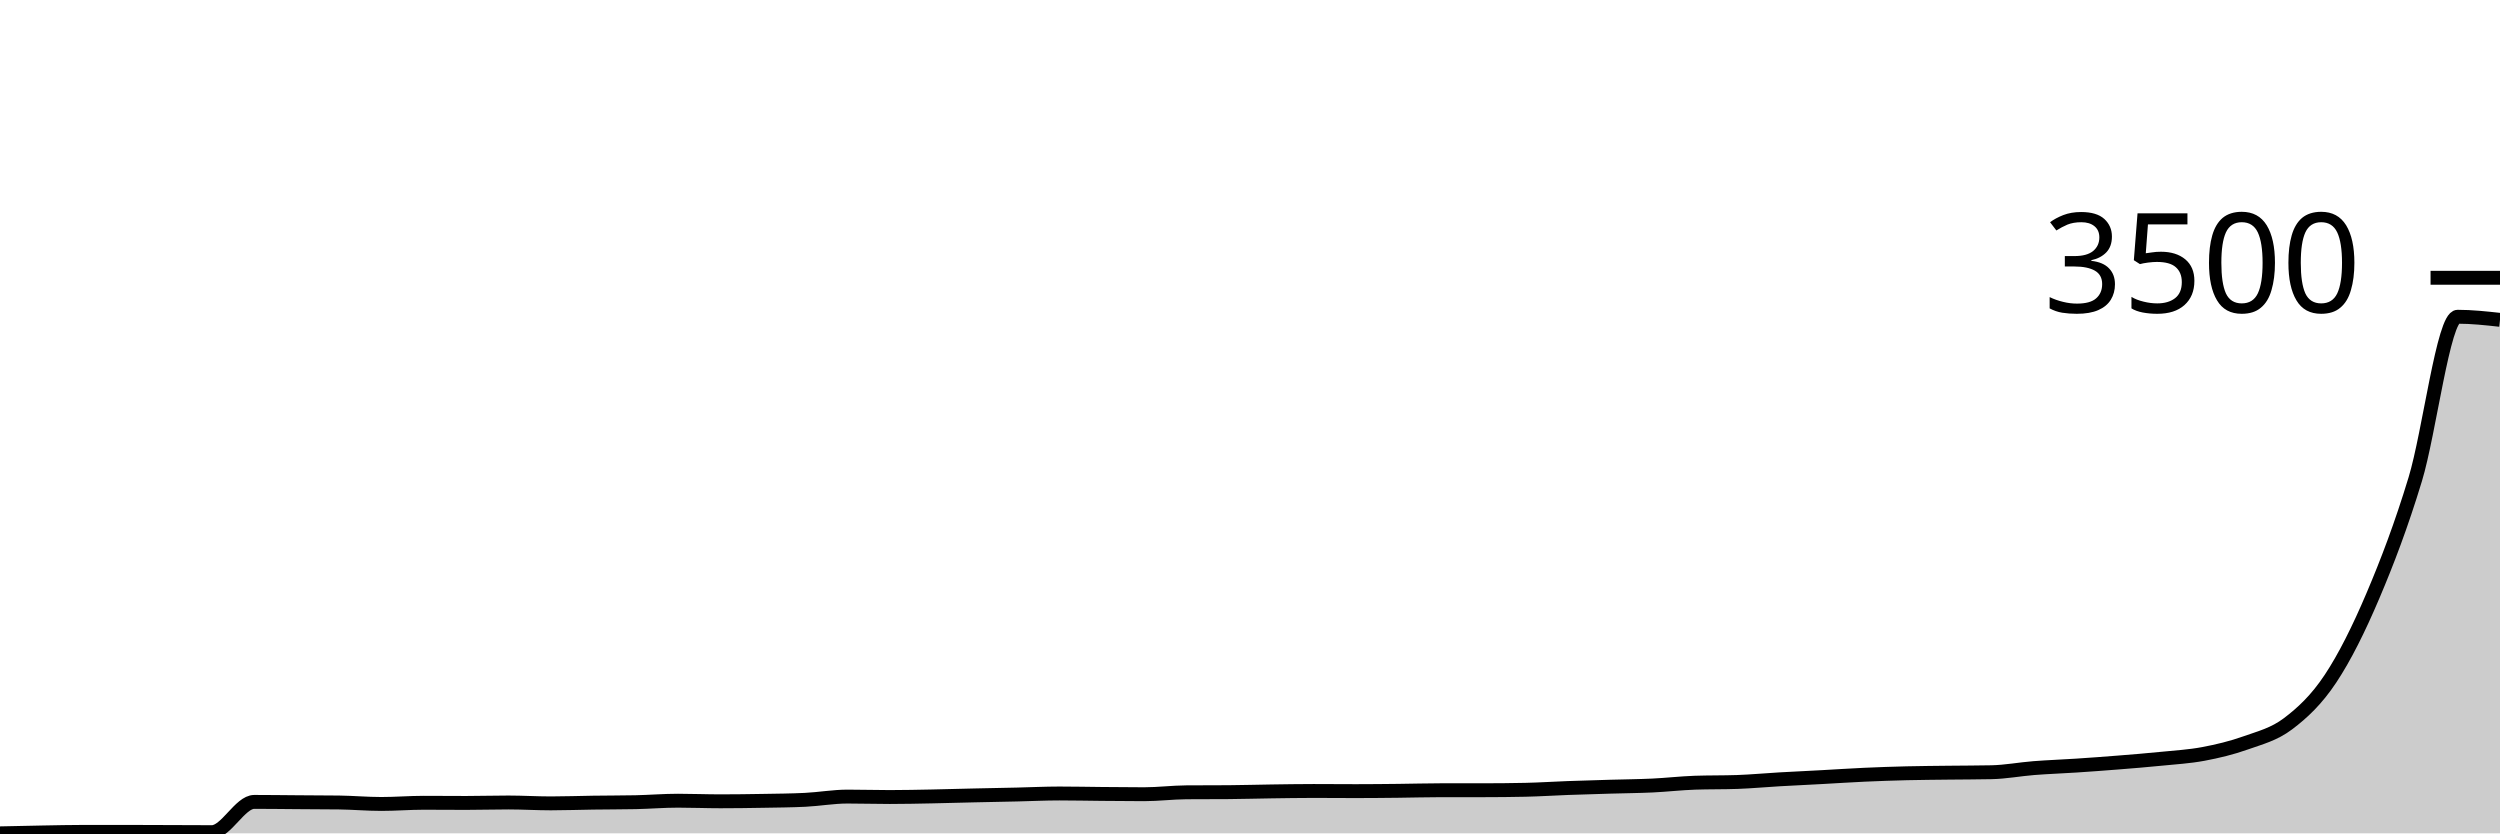
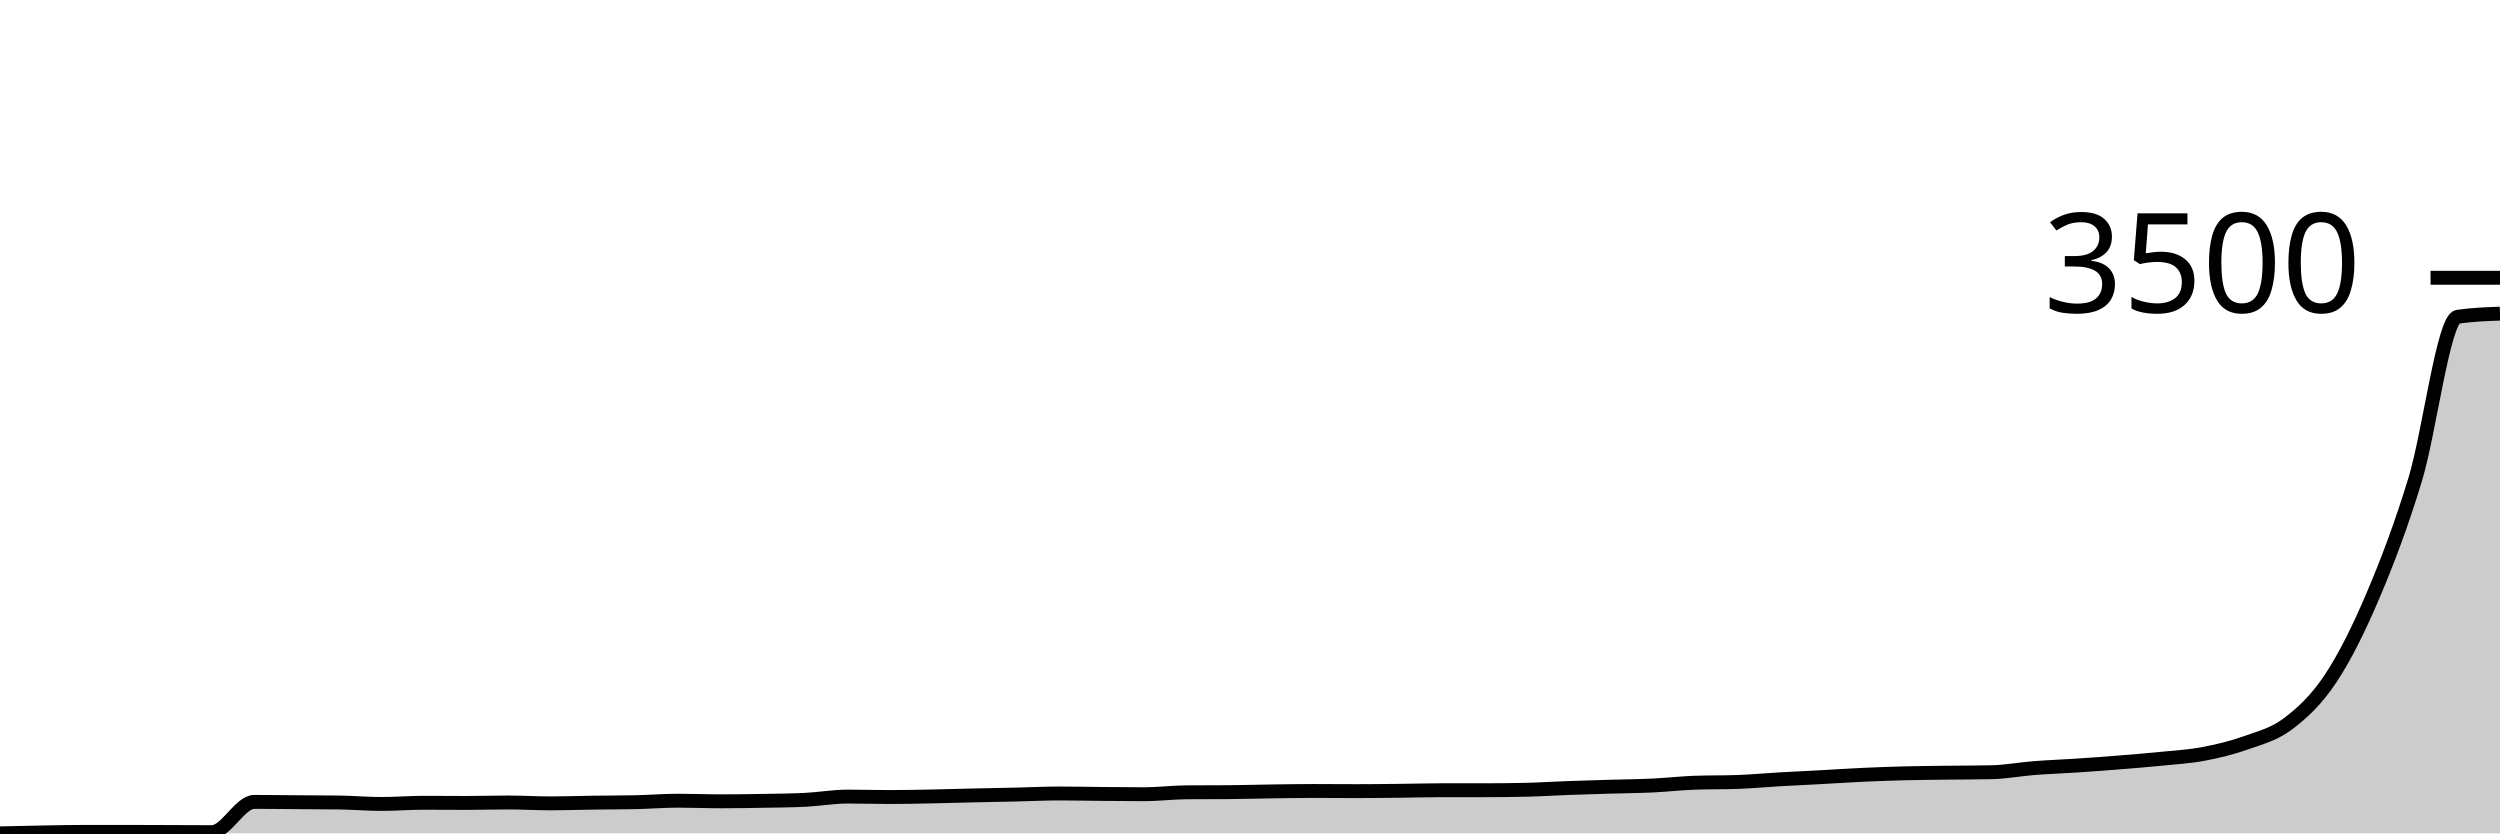
<svg xmlns="http://www.w3.org/2000/svg" viewBox="0 0 180 60">
  <g transform="translate(0,20)">
-     <path class="area" fill="rgba(0, 0, 0, 0.2)" d="M0,40C1.017,39.977,2.034,39.954,3.051,39.936C4.068,39.919,5.085,39.894,6.102,39.894C7.119,39.894,8.136,39.894,9.153,39.894C10.169,39.894,11.186,39.901,12.203,39.904C13.22,39.908,14.237,39.915,15.254,39.915C16.271,39.915,17.288,37.736,18.305,37.736C19.322,37.736,20.339,37.751,21.356,37.758C22.373,37.765,23.39,37.765,24.407,37.779C25.424,37.793,26.441,37.885,27.458,37.885C28.475,37.885,29.492,37.8,30.508,37.8C31.525,37.8,32.542,37.811,33.559,37.811C34.576,37.811,35.593,37.779,36.61,37.779C37.627,37.779,38.644,37.843,39.661,37.843C40.678,37.843,41.695,37.804,42.712,37.79C43.729,37.775,44.746,37.779,45.763,37.758C46.78,37.736,47.797,37.651,48.814,37.651C49.831,37.651,50.847,37.694,51.864,37.694C52.881,37.694,53.898,37.68,54.915,37.662C55.932,37.644,56.949,37.637,57.966,37.588C58.983,37.538,60,37.354,61.017,37.354C62.034,37.354,63.051,37.386,64.068,37.386C65.085,37.386,66.102,37.363,67.119,37.343C68.136,37.324,69.153,37.292,70.169,37.269C71.186,37.246,72.203,37.228,73.22,37.205C74.237,37.182,75.254,37.131,76.271,37.131C77.288,37.131,78.305,37.154,79.322,37.163C80.339,37.171,81.356,37.184,82.373,37.184C83.39,37.184,84.407,37.053,85.424,37.046C86.441,37.039,87.458,37.042,88.475,37.035C89.492,37.028,90.508,36.996,91.525,36.982C92.542,36.968,93.559,36.95,94.576,36.95C95.593,36.95,96.61,36.961,97.627,36.961C98.644,36.961,99.661,36.95,100.678,36.939C101.695,36.929,102.712,36.897,103.729,36.897C104.746,36.897,105.763,36.897,106.78,36.897C107.797,36.897,108.814,36.886,109.831,36.865C110.847,36.844,111.864,36.775,112.881,36.738C113.898,36.7,114.915,36.672,115.932,36.642C116.949,36.612,117.966,36.605,118.983,36.557C120,36.509,121.017,36.39,122.034,36.355C123.051,36.32,124.068,36.337,125.085,36.302C126.102,36.266,127.119,36.169,128.136,36.111C129.153,36.052,130.169,36.006,131.186,35.951C132.203,35.896,133.22,35.827,134.237,35.781C135.254,35.735,136.271,35.7,137.288,35.675C138.305,35.65,139.322,35.645,140.339,35.632C141.356,35.62,142.373,35.622,143.39,35.6C144.407,35.579,145.424,35.383,146.441,35.303C147.458,35.223,148.475,35.19,149.492,35.122C150.508,35.055,151.525,34.981,152.542,34.899C153.559,34.818,154.576,34.736,155.593,34.633C156.61,34.531,157.627,34.474,158.644,34.283C159.661,34.091,160.678,33.849,161.695,33.486C162.712,33.123,163.729,32.875,164.746,32.104C165.763,31.334,166.78,30.397,167.797,28.863C168.814,27.329,169.831,25.294,170.847,22.901C171.864,20.508,172.881,17.855,173.898,14.506C174.915,11.157,175.932,2.806,176.949,2.806C177.966,2.806,178.983,2.917,180,3.029L180,40C178.983,40,177.966,40,176.949,40C175.932,40,174.915,40,173.898,40C172.881,40,171.864,40,170.847,40C169.831,40,168.814,40,167.797,40C166.78,40,165.763,40,164.746,40C163.729,40,162.712,40,161.695,40C160.678,40,159.661,40,158.644,40C157.627,40,156.61,40,155.593,40C154.576,40,153.559,40,152.542,40C151.525,40,150.508,40,149.492,40C148.475,40,147.458,40,146.441,40C145.424,40,144.407,40,143.39,40C142.373,40,141.356,40,140.339,40C139.322,40,138.305,40,137.288,40C136.271,40,135.254,40,134.237,40C133.22,40,132.203,40,131.186,40C130.169,40,129.153,40,128.136,40C127.119,40,126.102,40,125.085,40C124.068,40,123.051,40,122.034,40C121.017,40,120,40,118.983,40C117.966,40,116.949,40,115.932,40C114.915,40,113.898,40,112.881,40C111.864,40,110.847,40,109.831,40C108.814,40,107.797,40,106.78,40C105.763,40,104.746,40,103.729,40C102.712,40,101.695,40,100.678,40C99.661,40,98.644,40,97.627,40C96.61,40,95.593,40,94.576,40C93.559,40,92.542,40,91.525,40C90.508,40,89.492,40,88.475,40C87.458,40,86.441,40,85.424,40C84.407,40,83.39,40,82.373,40C81.356,40,80.339,40,79.322,40C78.305,40,77.288,40,76.271,40C75.254,40,74.237,40,73.22,40C72.203,40,71.186,40,70.169,40C69.153,40,68.136,40,67.119,40C66.102,40,65.085,40,64.068,40C63.051,40,62.034,40,61.017,40C60,40,58.983,40,57.966,40C56.949,40,55.932,40,54.915,40C53.898,40,52.881,40,51.864,40C50.847,40,49.831,40,48.814,40C47.797,40,46.78,40,45.763,40C44.746,40,43.729,40,42.712,40C41.695,40,40.678,40,39.661,40C38.644,40,37.627,40,36.61,40C35.593,40,34.576,40,33.559,40C32.542,40,31.525,40,30.508,40C29.492,40,28.475,40,27.458,40C26.441,40,25.424,40,24.407,40C23.39,40,22.373,40,21.356,40C20.339,40,19.322,40,18.305,40C17.288,40,16.271,40,15.254,40C14.237,40,13.22,40,12.203,40C11.186,40,10.169,40,9.153,40C8.136,40,7.119,40,6.102,40C5.085,40,4.068,40,3.051,40C2.034,40,1.017,40,0,40Z" />
-     <path class="line" stroke="black" fill="none" d="M0,40C1.017,39.977,2.034,39.954,3.051,39.936C4.068,39.919,5.085,39.894,6.102,39.894C7.119,39.894,8.136,39.894,9.153,39.894C10.169,39.894,11.186,39.901,12.203,39.904C13.22,39.908,14.237,39.915,15.254,39.915C16.271,39.915,17.288,37.736,18.305,37.736C19.322,37.736,20.339,37.751,21.356,37.758C22.373,37.765,23.39,37.765,24.407,37.779C25.424,37.793,26.441,37.885,27.458,37.885C28.475,37.885,29.492,37.8,30.508,37.8C31.525,37.8,32.542,37.811,33.559,37.811C34.576,37.811,35.593,37.779,36.61,37.779C37.627,37.779,38.644,37.843,39.661,37.843C40.678,37.843,41.695,37.804,42.712,37.79C43.729,37.775,44.746,37.779,45.763,37.758C46.78,37.736,47.797,37.651,48.814,37.651C49.831,37.651,50.847,37.694,51.864,37.694C52.881,37.694,53.898,37.68,54.915,37.662C55.932,37.644,56.949,37.637,57.966,37.588C58.983,37.538,60,37.354,61.017,37.354C62.034,37.354,63.051,37.386,64.068,37.386C65.085,37.386,66.102,37.363,67.119,37.343C68.136,37.324,69.153,37.292,70.169,37.269C71.186,37.246,72.203,37.228,73.22,37.205C74.237,37.182,75.254,37.131,76.271,37.131C77.288,37.131,78.305,37.154,79.322,37.163C80.339,37.171,81.356,37.184,82.373,37.184C83.39,37.184,84.407,37.053,85.424,37.046C86.441,37.039,87.458,37.042,88.475,37.035C89.492,37.028,90.508,36.996,91.525,36.982C92.542,36.968,93.559,36.95,94.576,36.95C95.593,36.95,96.61,36.961,97.627,36.961C98.644,36.961,99.661,36.95,100.678,36.939C101.695,36.929,102.712,36.897,103.729,36.897C104.746,36.897,105.763,36.897,106.78,36.897C107.797,36.897,108.814,36.886,109.831,36.865C110.847,36.844,111.864,36.775,112.881,36.738C113.898,36.7,114.915,36.672,115.932,36.642C116.949,36.612,117.966,36.605,118.983,36.557C120,36.509,121.017,36.39,122.034,36.355C123.051,36.32,124.068,36.337,125.085,36.302C126.102,36.266,127.119,36.169,128.136,36.111C129.153,36.052,130.169,36.006,131.186,35.951C132.203,35.896,133.22,35.827,134.237,35.781C135.254,35.735,136.271,35.7,137.288,35.675C138.305,35.65,139.322,35.645,140.339,35.632C141.356,35.62,142.373,35.622,143.39,35.6C144.407,35.579,145.424,35.383,146.441,35.303C147.458,35.223,148.475,35.19,149.492,35.122C150.508,35.055,151.525,34.981,152.542,34.899C153.559,34.818,154.576,34.736,155.593,34.633C156.61,34.531,157.627,34.474,158.644,34.283C159.661,34.091,160.678,33.849,161.695,33.486C162.712,33.123,163.729,32.875,164.746,32.104C165.763,31.334,166.78,30.397,167.797,28.863C168.814,27.329,169.831,25.294,170.847,22.901C171.864,20.508,172.881,17.855,173.898,14.506C174.915,11.157,175.932,2.806,176.949,2.806C177.966,2.806,178.983,2.917,180,3.029" />
+     <path class="area" fill="rgba(0, 0, 0, 0.2)" d="M0,40C1.017,39.977,2.034,39.954,3.051,39.936C4.068,39.919,5.085,39.894,6.102,39.894C7.119,39.894,8.136,39.894,9.153,39.894C10.169,39.894,11.186,39.901,12.203,39.904C13.22,39.908,14.237,39.915,15.254,39.915C16.271,39.915,17.288,37.736,18.305,37.736C19.322,37.736,20.339,37.751,21.356,37.758C22.373,37.765,23.39,37.765,24.407,37.779C25.424,37.793,26.441,37.885,27.458,37.885C28.475,37.885,29.492,37.8,30.508,37.8C31.525,37.8,32.542,37.811,33.559,37.811C34.576,37.811,35.593,37.779,36.61,37.779C37.627,37.779,38.644,37.843,39.661,37.843C40.678,37.843,41.695,37.804,42.712,37.79C43.729,37.775,44.746,37.779,45.763,37.758C46.78,37.736,47.797,37.651,48.814,37.651C49.831,37.651,50.847,37.694,51.864,37.694C52.881,37.694,53.898,37.68,54.915,37.662C55.932,37.644,56.949,37.637,57.966,37.588C58.983,37.538,60,37.354,61.017,37.354C62.034,37.354,63.051,37.386,64.068,37.386C65.085,37.386,66.102,37.363,67.119,37.343C68.136,37.324,69.153,37.292,70.169,37.269C71.186,37.246,72.203,37.228,73.22,37.205C74.237,37.182,75.254,37.131,76.271,37.131C77.288,37.131,78.305,37.154,79.322,37.163C80.339,37.171,81.356,37.184,82.373,37.184C83.39,37.184,84.407,37.053,85.424,37.046C86.441,37.039,87.458,37.042,88.475,37.035C89.492,37.028,90.508,36.996,91.525,36.982C92.542,36.968,93.559,36.95,94.576,36.95C95.593,36.95,96.61,36.961,97.627,36.961C98.644,36.961,99.661,36.95,100.678,36.939C101.695,36.929,102.712,36.897,103.729,36.897C104.746,36.897,105.763,36.897,106.78,36.897C107.797,36.897,108.814,36.886,109.831,36.865C110.847,36.844,111.864,36.775,112.881,36.738C113.898,36.7,114.915,36.672,115.932,36.642C116.949,36.612,117.966,36.605,118.983,36.557C120,36.509,121.017,36.39,122.034,36.355C123.051,36.32,124.068,36.337,125.085,36.302C126.102,36.266,127.119,36.169,128.136,36.111C129.153,36.052,130.169,36.006,131.186,35.951C132.203,35.896,133.22,35.827,134.237,35.781C135.254,35.735,136.271,35.7,137.288,35.675C138.305,35.65,139.322,35.645,140.339,35.632C141.356,35.62,142.373,35.622,143.39,35.6C144.407,35.579,145.424,35.383,146.441,35.303C147.458,35.223,148.475,35.19,149.492,35.122C150.508,35.055,151.525,34.981,152.542,34.899C153.559,34.818,154.576,34.736,155.593,34.633C156.61,34.531,157.627,34.474,158.644,34.283C159.661,34.091,160.678,33.849,161.695,33.486C162.712,33.123,163.729,32.875,164.746,32.104C165.763,31.334,166.78,30.397,167.797,28.863C168.814,27.329,169.831,25.294,170.847,22.901C171.864,20.508,172.881,17.855,173.898,14.506C174.915,11.157,175.932,2.954,176.949,2.806C177.966,2.657,178.983,2.62,180,2.582L180,40C178.983,40,177.966,40,176.949,40C175.932,40,174.915,40,173.898,40C172.881,40,171.864,40,170.847,40C169.831,40,168.814,40,167.797,40C166.78,40,165.763,40,164.746,40C163.729,40,162.712,40,161.695,40C160.678,40,159.661,40,158.644,40C157.627,40,156.61,40,155.593,40C154.576,40,153.559,40,152.542,40C151.525,40,150.508,40,149.492,40C148.475,40,147.458,40,146.441,40C145.424,40,144.407,40,143.39,40C142.373,40,141.356,40,140.339,40C139.322,40,138.305,40,137.288,40C136.271,40,135.254,40,134.237,40C133.22,40,132.203,40,131.186,40C130.169,40,129.153,40,128.136,40C127.119,40,126.102,40,125.085,40C124.068,40,123.051,40,122.034,40C121.017,40,120,40,118.983,40C117.966,40,116.949,40,115.932,40C114.915,40,113.898,40,112.881,40C111.864,40,110.847,40,109.831,40C108.814,40,107.797,40,106.78,40C105.763,40,104.746,40,103.729,40C102.712,40,101.695,40,100.678,40C99.661,40,98.644,40,97.627,40C96.61,40,95.593,40,94.576,40C93.559,40,92.542,40,91.525,40C90.508,40,89.492,40,88.475,40C87.458,40,86.441,40,85.424,40C84.407,40,83.39,40,82.373,40C81.356,40,80.339,40,79.322,40C78.305,40,77.288,40,76.271,40C75.254,40,74.237,40,73.22,40C72.203,40,71.186,40,70.169,40C69.153,40,68.136,40,67.119,40C66.102,40,65.085,40,64.068,40C63.051,40,62.034,40,61.017,40C60,40,58.983,40,57.966,40C56.949,40,55.932,40,54.915,40C53.898,40,52.881,40,51.864,40C50.847,40,49.831,40,48.814,40C47.797,40,46.78,40,45.763,40C44.746,40,43.729,40,42.712,40C41.695,40,40.678,40,39.661,40C38.644,40,37.627,40,36.61,40C35.593,40,34.576,40,33.559,40C32.542,40,31.525,40,30.508,40C29.492,40,28.475,40,27.458,40C26.441,40,25.424,40,24.407,40C23.39,40,22.373,40,21.356,40C20.339,40,19.322,40,18.305,40C17.288,40,16.271,40,15.254,40C14.237,40,13.22,40,12.203,40C11.186,40,10.169,40,9.153,40C8.136,40,7.119,40,6.102,40C5.085,40,4.068,40,3.051,40C2.034,40,1.017,40,0,40Z" />
+     <path class="line" stroke="black" fill="none" d="M0,40C1.017,39.977,2.034,39.954,3.051,39.936C4.068,39.919,5.085,39.894,6.102,39.894C7.119,39.894,8.136,39.894,9.153,39.894C10.169,39.894,11.186,39.901,12.203,39.904C13.22,39.908,14.237,39.915,15.254,39.915C16.271,39.915,17.288,37.736,18.305,37.736C19.322,37.736,20.339,37.751,21.356,37.758C22.373,37.765,23.39,37.765,24.407,37.779C25.424,37.793,26.441,37.885,27.458,37.885C28.475,37.885,29.492,37.8,30.508,37.8C31.525,37.8,32.542,37.811,33.559,37.811C34.576,37.811,35.593,37.779,36.61,37.779C37.627,37.779,38.644,37.843,39.661,37.843C40.678,37.843,41.695,37.804,42.712,37.79C43.729,37.775,44.746,37.779,45.763,37.758C46.78,37.736,47.797,37.651,48.814,37.651C49.831,37.651,50.847,37.694,51.864,37.694C52.881,37.694,53.898,37.68,54.915,37.662C55.932,37.644,56.949,37.637,57.966,37.588C58.983,37.538,60,37.354,61.017,37.354C62.034,37.354,63.051,37.386,64.068,37.386C65.085,37.386,66.102,37.363,67.119,37.343C68.136,37.324,69.153,37.292,70.169,37.269C71.186,37.246,72.203,37.228,73.22,37.205C74.237,37.182,75.254,37.131,76.271,37.131C77.288,37.131,78.305,37.154,79.322,37.163C80.339,37.171,81.356,37.184,82.373,37.184C83.39,37.184,84.407,37.053,85.424,37.046C86.441,37.039,87.458,37.042,88.475,37.035C89.492,37.028,90.508,36.996,91.525,36.982C92.542,36.968,93.559,36.95,94.576,36.95C95.593,36.95,96.61,36.961,97.627,36.961C98.644,36.961,99.661,36.95,100.678,36.939C101.695,36.929,102.712,36.897,103.729,36.897C104.746,36.897,105.763,36.897,106.78,36.897C107.797,36.897,108.814,36.886,109.831,36.865C110.847,36.844,111.864,36.775,112.881,36.738C113.898,36.7,114.915,36.672,115.932,36.642C116.949,36.612,117.966,36.605,118.983,36.557C120,36.509,121.017,36.39,122.034,36.355C123.051,36.32,124.068,36.337,125.085,36.302C126.102,36.266,127.119,36.169,128.136,36.111C129.153,36.052,130.169,36.006,131.186,35.951C132.203,35.896,133.22,35.827,134.237,35.781C135.254,35.735,136.271,35.7,137.288,35.675C138.305,35.65,139.322,35.645,140.339,35.632C141.356,35.62,142.373,35.622,143.39,35.6C144.407,35.579,145.424,35.383,146.441,35.303C147.458,35.223,148.475,35.19,149.492,35.122C150.508,35.055,151.525,34.981,152.542,34.899C153.559,34.818,154.576,34.736,155.593,34.633C156.61,34.531,157.627,34.474,158.644,34.283C159.661,34.091,160.678,33.849,161.695,33.486C162.712,33.123,163.729,32.875,164.746,32.104C165.763,31.334,166.78,30.397,167.797,28.863C168.814,27.329,169.831,25.294,170.847,22.901C171.864,20.508,172.881,17.855,173.898,14.506C174.915,11.157,175.932,2.954,176.949,2.806C177.966,2.657,178.983,2.62,180,2.582" />
    <path class="axis-ceiling" stroke-width="1" stroke="black" fill="none" d="M175,0L180,0" />
    <text class="axis-ceiling-label" font-family="sans-serif" text-anchor="end" font-size="10px" x="170" y="2.5">3500</text>
  </g>
</svg>
